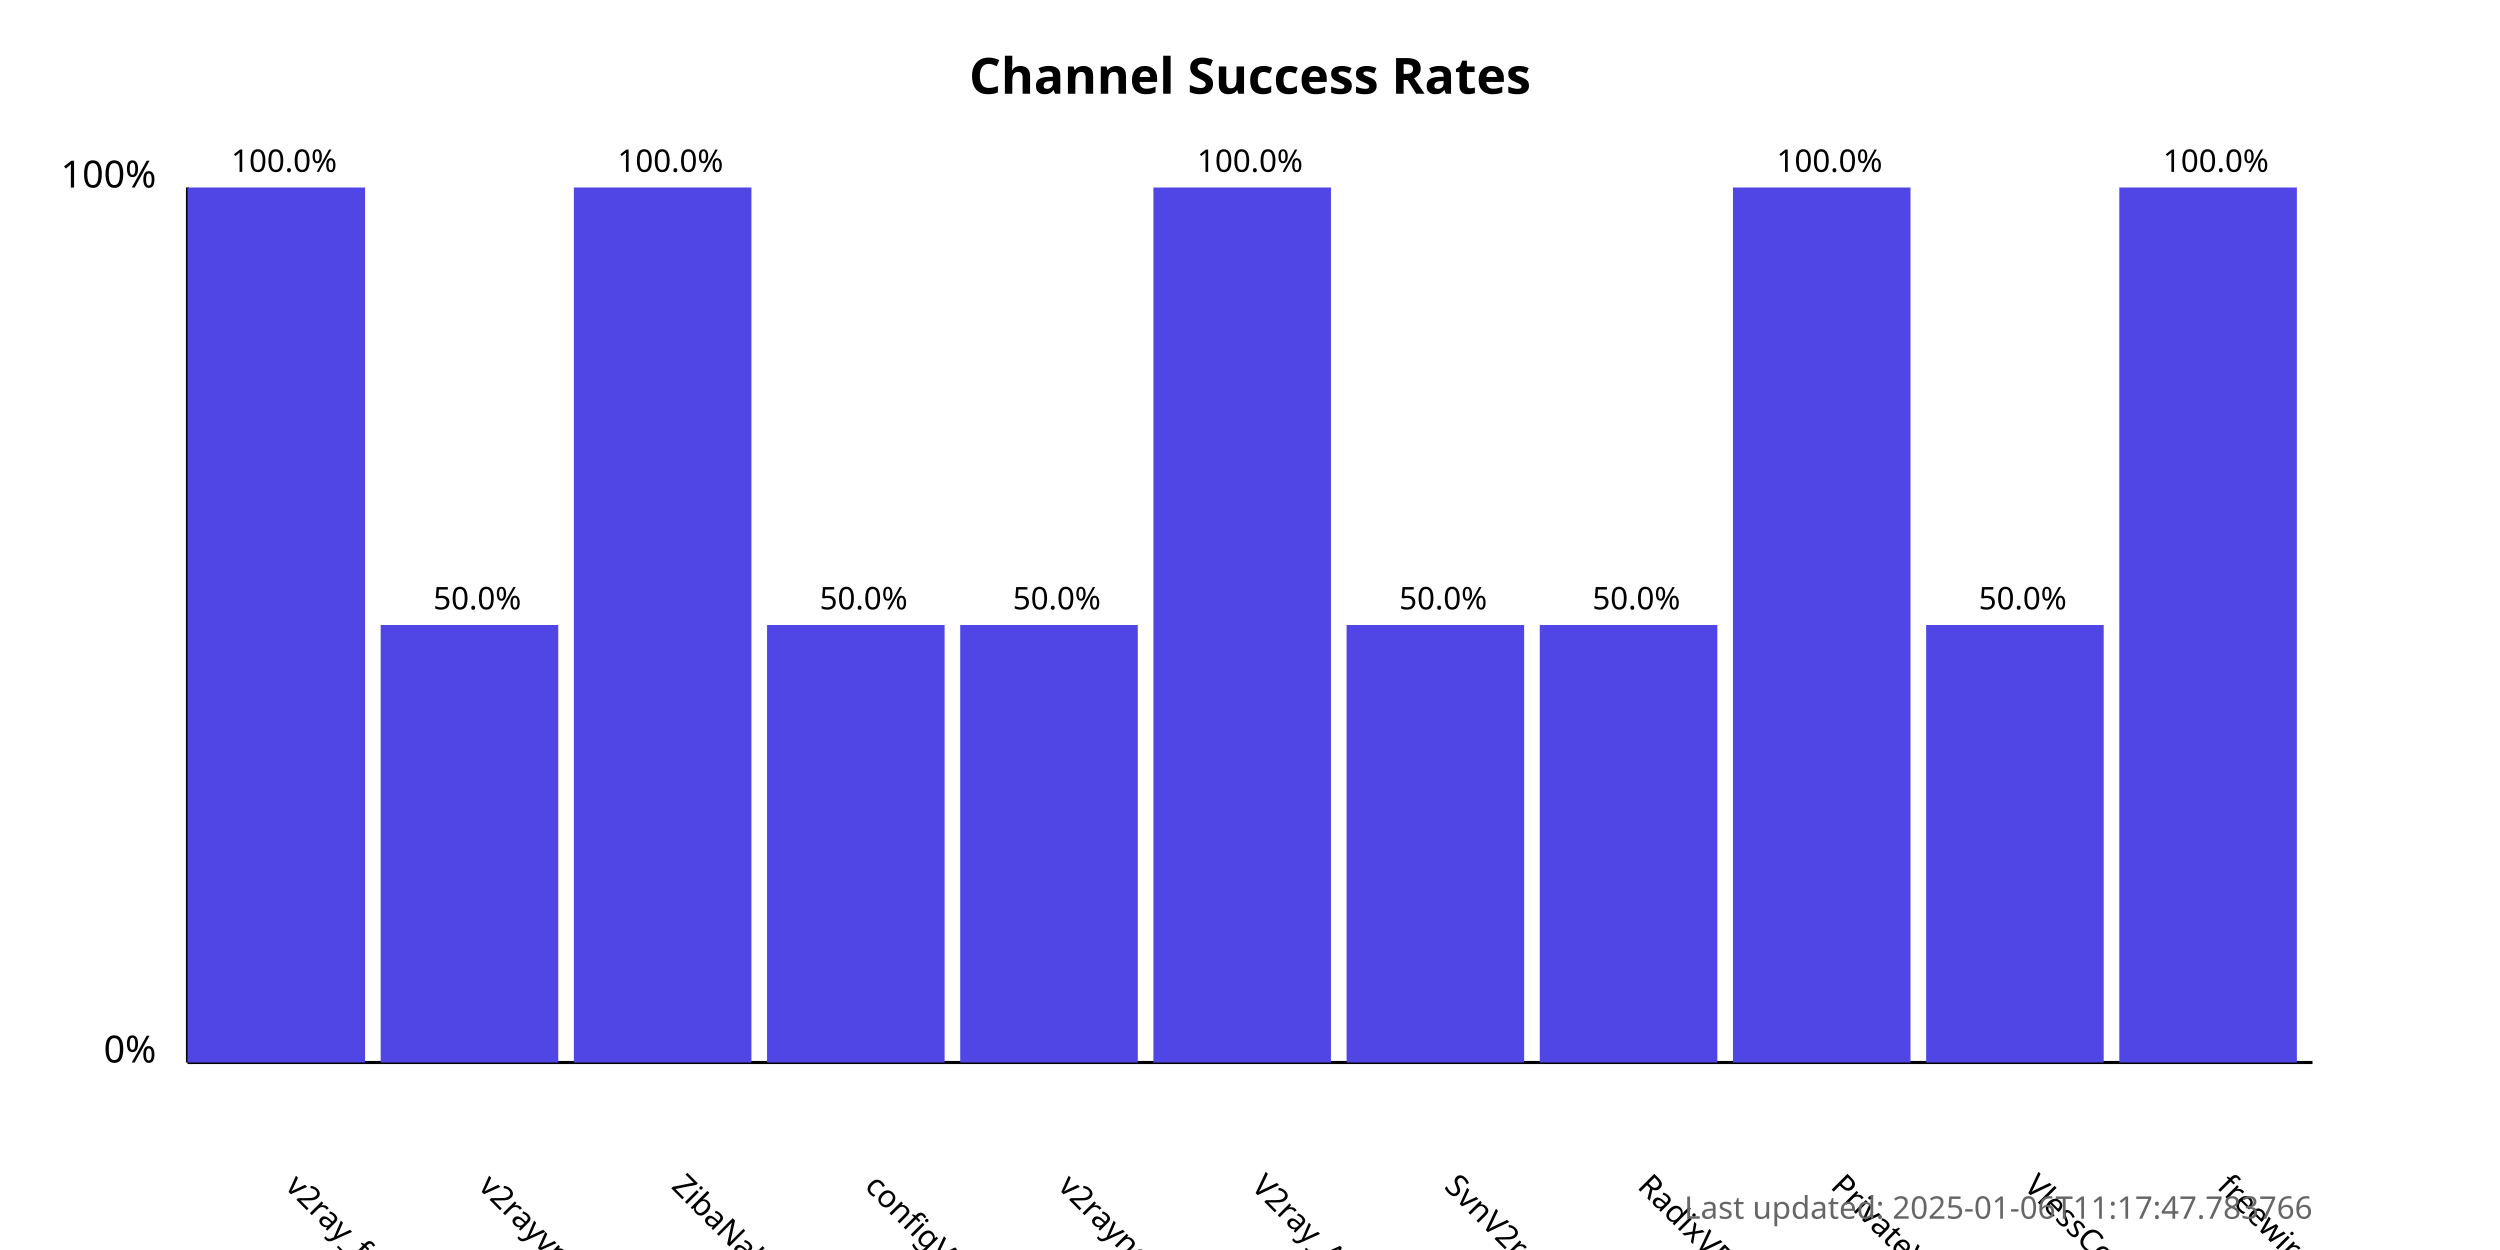
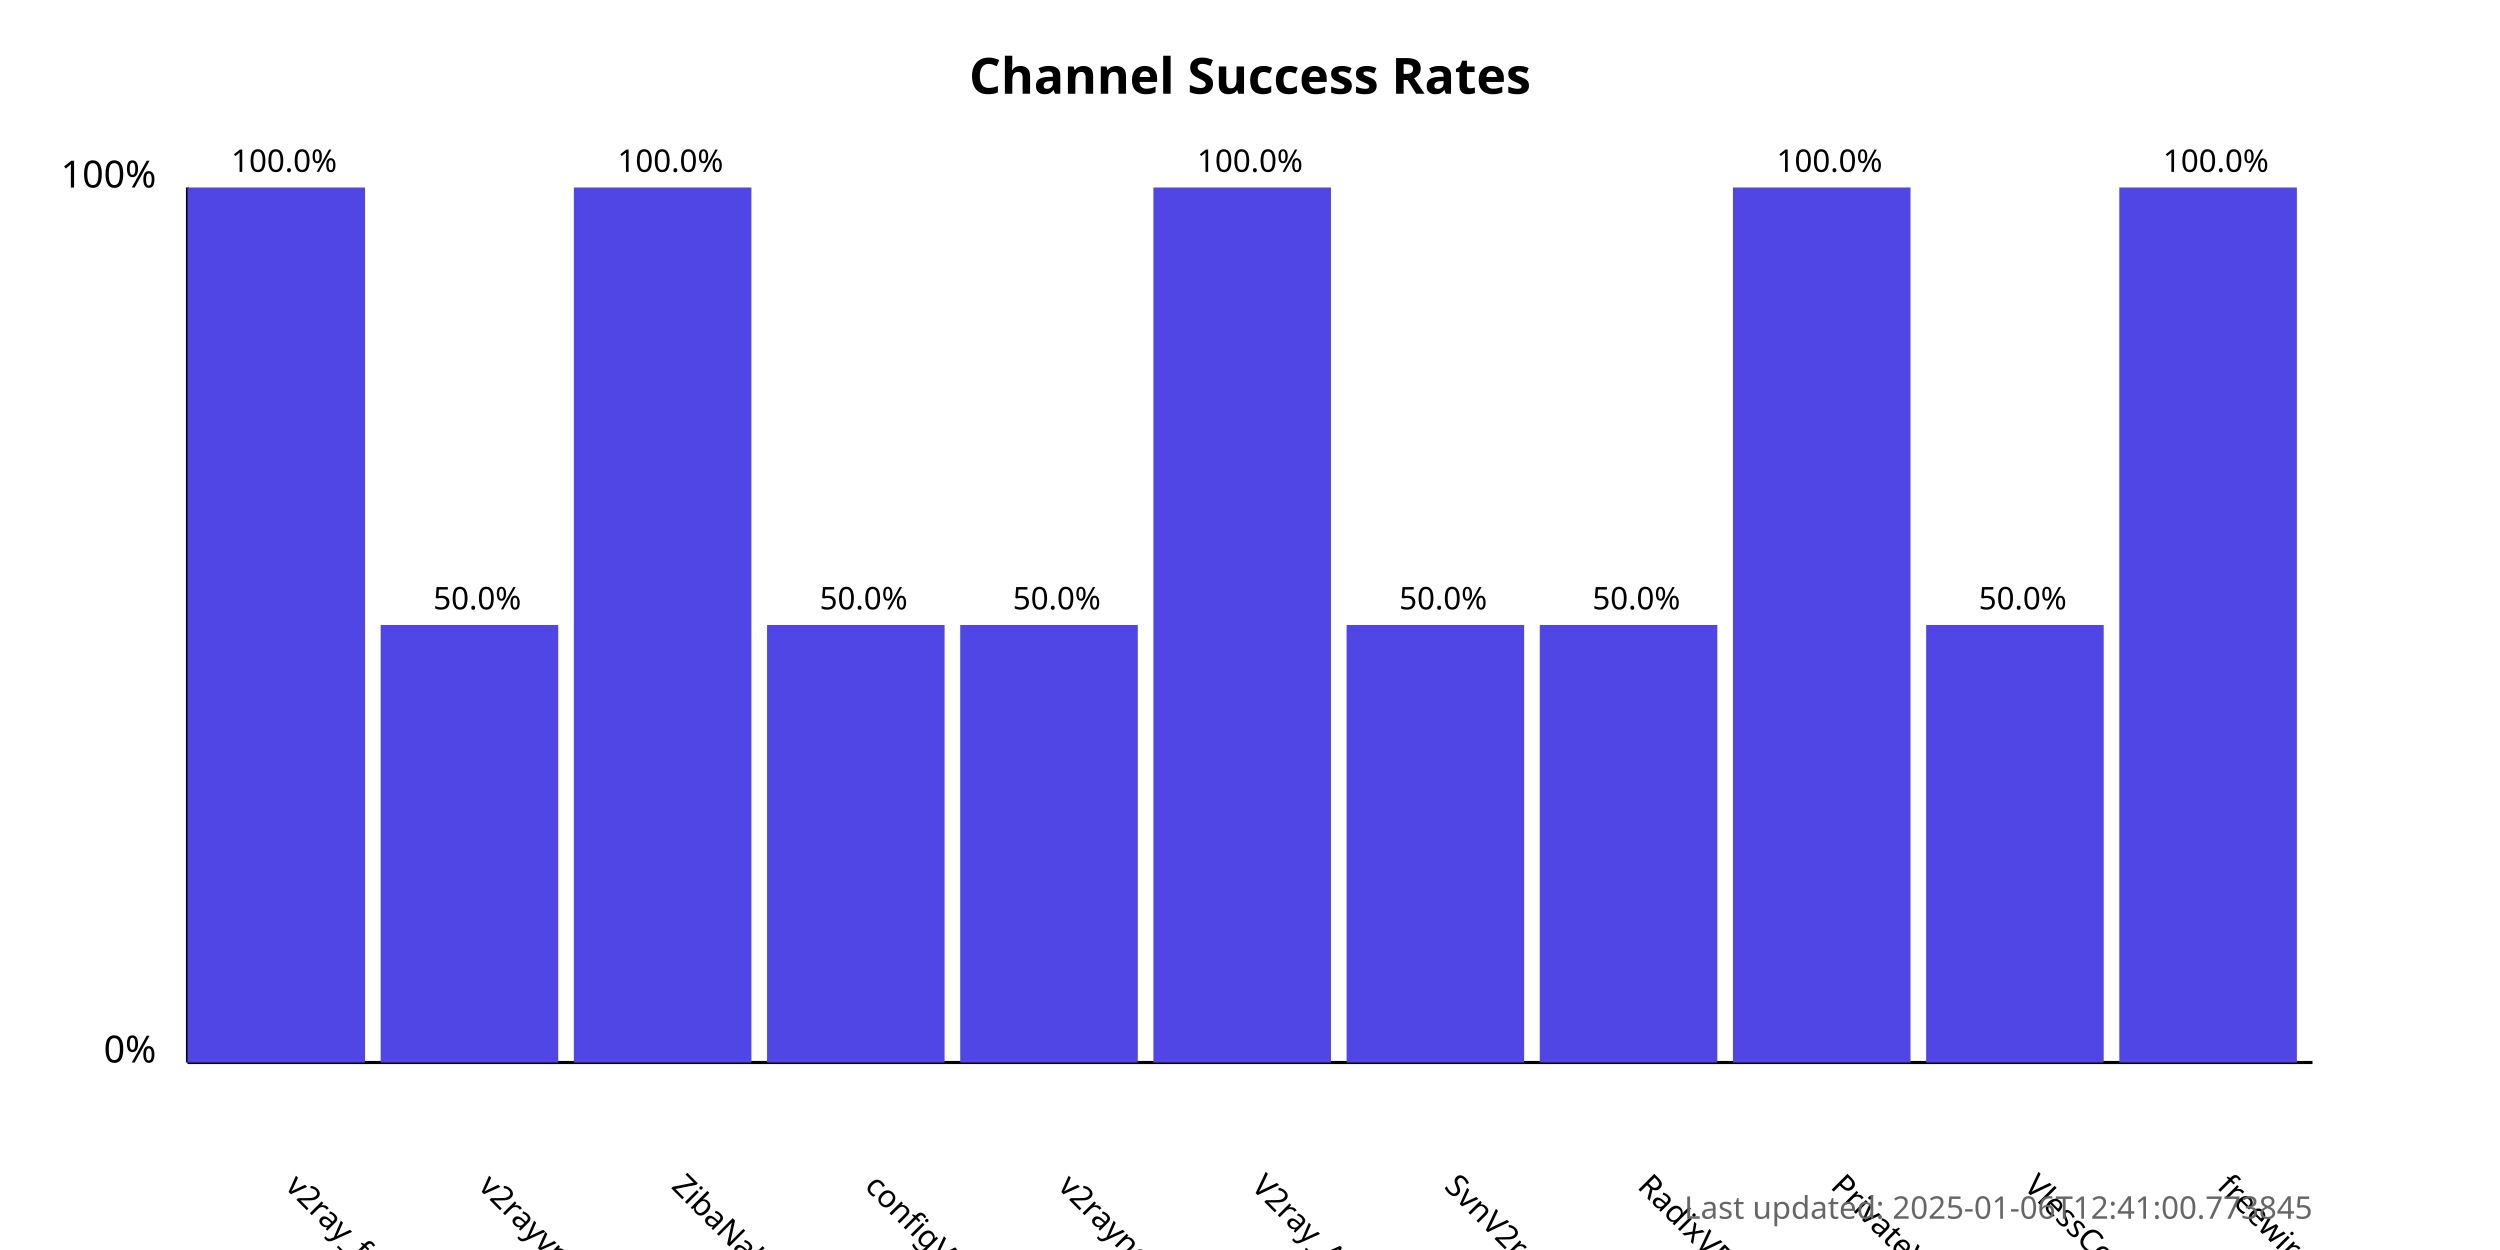
<svg xmlns="http://www.w3.org/2000/svg" width="800" height="400">
  <style>
            .chart-title { font: bold 16px sans-serif; }
            .axis-label { font: 12px sans-serif; }
            .tick-label { font: 10px sans-serif; }
            .bar { fill: #4f46e5; }
            .bar:hover { fill: #6366f1; }
            .timestamp { font: 10px sans-serif; fill: #666; }
        </style>
  <text x="400.0" y="30" text-anchor="middle" class="chart-title">
            Channel Success Rates
        </text>
  <line x1="60" y1="340" x2="60" y2="60" stroke="black" stroke-width="1" />
  <line x1="60" y1="340" x2="740" y2="340" stroke="black" stroke-width="1" />
  <text x="50" y="340" text-anchor="end" class="axis-label">0%</text>
  <text x="50" y="60" text-anchor="end" class="axis-label">100%</text>
  <g>
    <rect x="60" y="60.0" width="56.818" height="280.0" class="bar" />
    <text x="90.909" y="380" transform="rotate(45, 90.90909, 380)" text-anchor="start" class="tick-label">
                v2ray_free_conf
            </text>
    <text x="90.909" y="55.0" text-anchor="middle" class="tick-label">
                100.0%
            </text>
  </g>
  <g>
    <rect x="121.818" y="200.0" width="56.818" height="140.0" class="bar" />
    <text x="152.727" y="380" transform="rotate(45, 152.7273, 380)" text-anchor="start" class="tick-label">
                v2rayvpno
            </text>
    <text x="152.727" y="195.0" text-anchor="middle" class="tick-label">
                50.0%
            </text>
  </g>
  <g>
    <rect x="183.636" y="60.0" width="56.818" height="280.0" class="bar" />
    <text x="214.545" y="380" transform="rotate(45, 214.5455, 380)" text-anchor="start" class="tick-label">
                ZibaNabz
            </text>
    <text x="214.545" y="55.0" text-anchor="middle" class="tick-label">
                100.0%
            </text>
  </g>
  <g>
    <rect x="245.455" y="200.0" width="56.818" height="140.0" class="bar" />
    <text x="276.364" y="380" transform="rotate(45, 276.3636, 380)" text-anchor="start" class="tick-label">
                configV2rayForFree
            </text>
    <text x="276.364" y="195.0" text-anchor="middle" class="tick-label">
                50.0%
            </text>
  </g>
  <g>
    <rect x="307.273" y="200.0" width="56.818" height="140.0" class="bar" />
    <text x="338.182" y="380" transform="rotate(45, 338.1818, 380)" text-anchor="start" class="tick-label">
                v2rayngvpn
            </text>
    <text x="338.182" y="195.0" text-anchor="middle" class="tick-label">
                50.0%
            </text>
  </g>
  <g>
    <rect x="369.091" y="60.0" width="56.818" height="280.0" class="bar" />
    <text x="400.0" y="380" transform="rotate(45, 400.0, 380)" text-anchor="start" class="tick-label">
                V2ray_Alpha
            </text>
    <text x="400.0" y="55.0" text-anchor="middle" class="tick-label">
                100.0%
            </text>
  </g>
  <g>
    <rect x="430.909" y="200.0" width="56.818" height="140.0" class="bar" />
    <text x="461.818" y="380" transform="rotate(45, 461.8182, 380)" text-anchor="start" class="tick-label">
                SvnV2ray
            </text>
    <text x="461.818" y="195.0" text-anchor="middle" class="tick-label">
                50.0%
            </text>
  </g>
  <g>
    <rect x="492.727" y="200.0" width="56.818" height="140.0" class="bar" />
    <text x="523.636" y="380" transform="rotate(45, 523.6364, 380)" text-anchor="start" class="tick-label">
                RadixVPN
            </text>
    <text x="523.636" y="195.0" text-anchor="middle" class="tick-label">
                50.0%
            </text>
  </g>
  <g>
    <rect x="554.545" y="60.0" width="56.818" height="280.0" class="bar" />
    <text x="585.455" y="380" transform="rotate(45, 585.4545, 380)" text-anchor="start" class="tick-label">
                PrivateVPNs
            </text>
    <text x="585.455" y="55.0" text-anchor="middle" class="tick-label">
                100.0%
            </text>
  </g>
  <g>
    <rect x="616.364" y="200.0" width="56.818" height="140.0" class="bar" />
    <text x="647.273" y="380" transform="rotate(45, 647.2727, 380)" text-anchor="start" class="tick-label">
                VlessConfig
            </text>
    <text x="647.273" y="195.0" text-anchor="middle" class="tick-label">
                50.0%
            </text>
  </g>
  <g>
    <rect x="678.182" y="60.0" width="56.818" height="280.0" class="bar" />
    <text x="709.091" y="380" transform="rotate(45, 709.0909, 380)" text-anchor="start" class="tick-label">
                freewireguard
            </text>
    <text x="709.091" y="55.0" text-anchor="middle" class="tick-label">
                100.0%
            </text>
  </g>
  <text x="740" y="390" text-anchor="end" class="timestamp">
-             Last updated: 2025-01-06T11:17:47.783766
+             Last updated: 2025-01-06T12:41:00.773845
        </text>
</svg>
